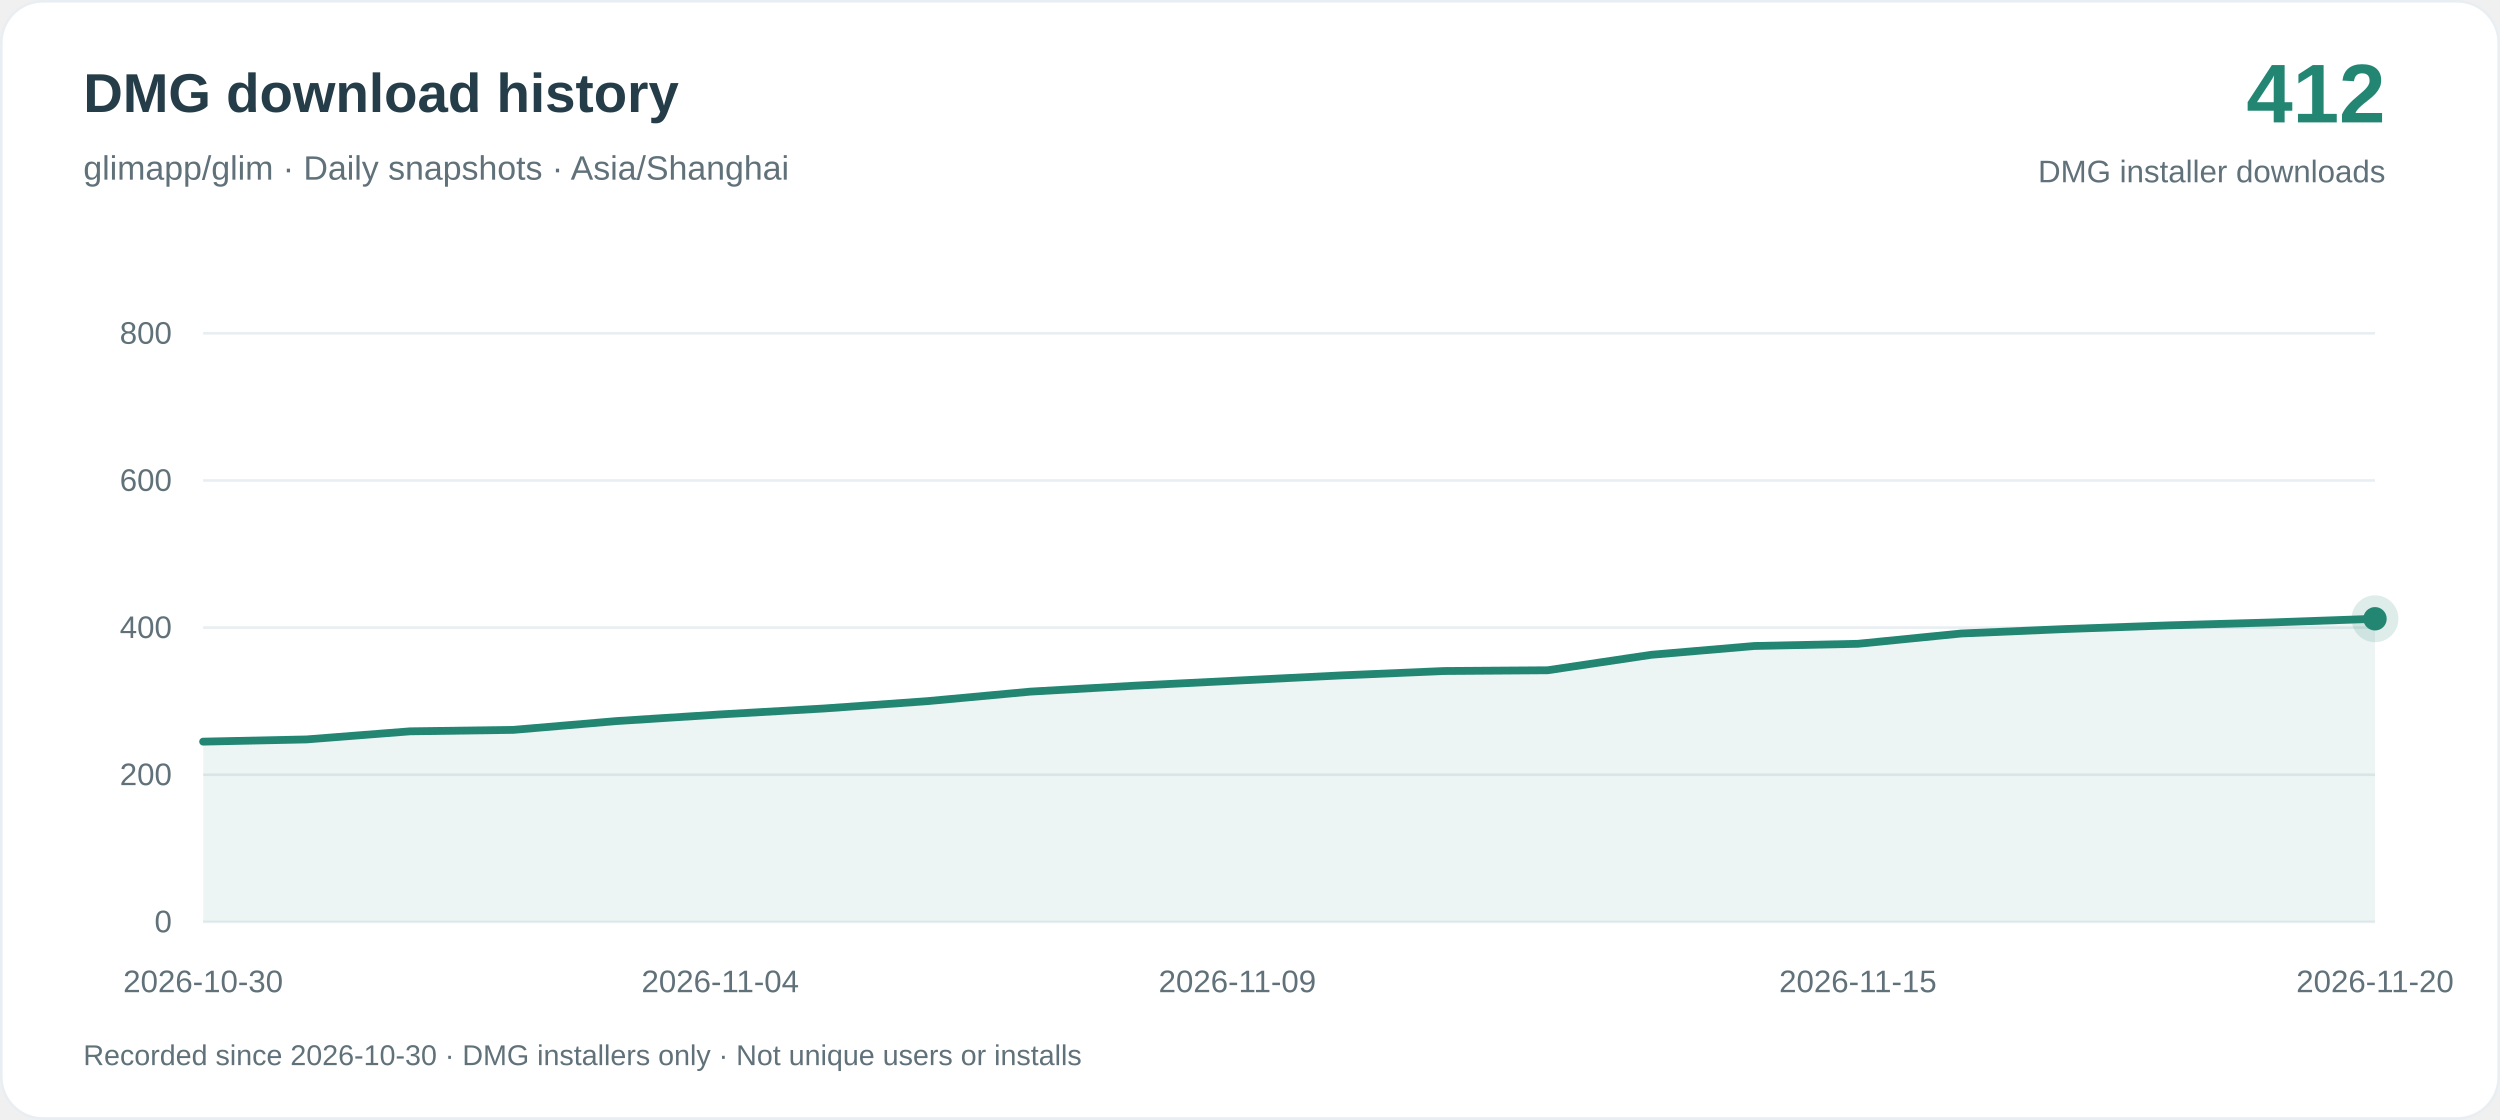
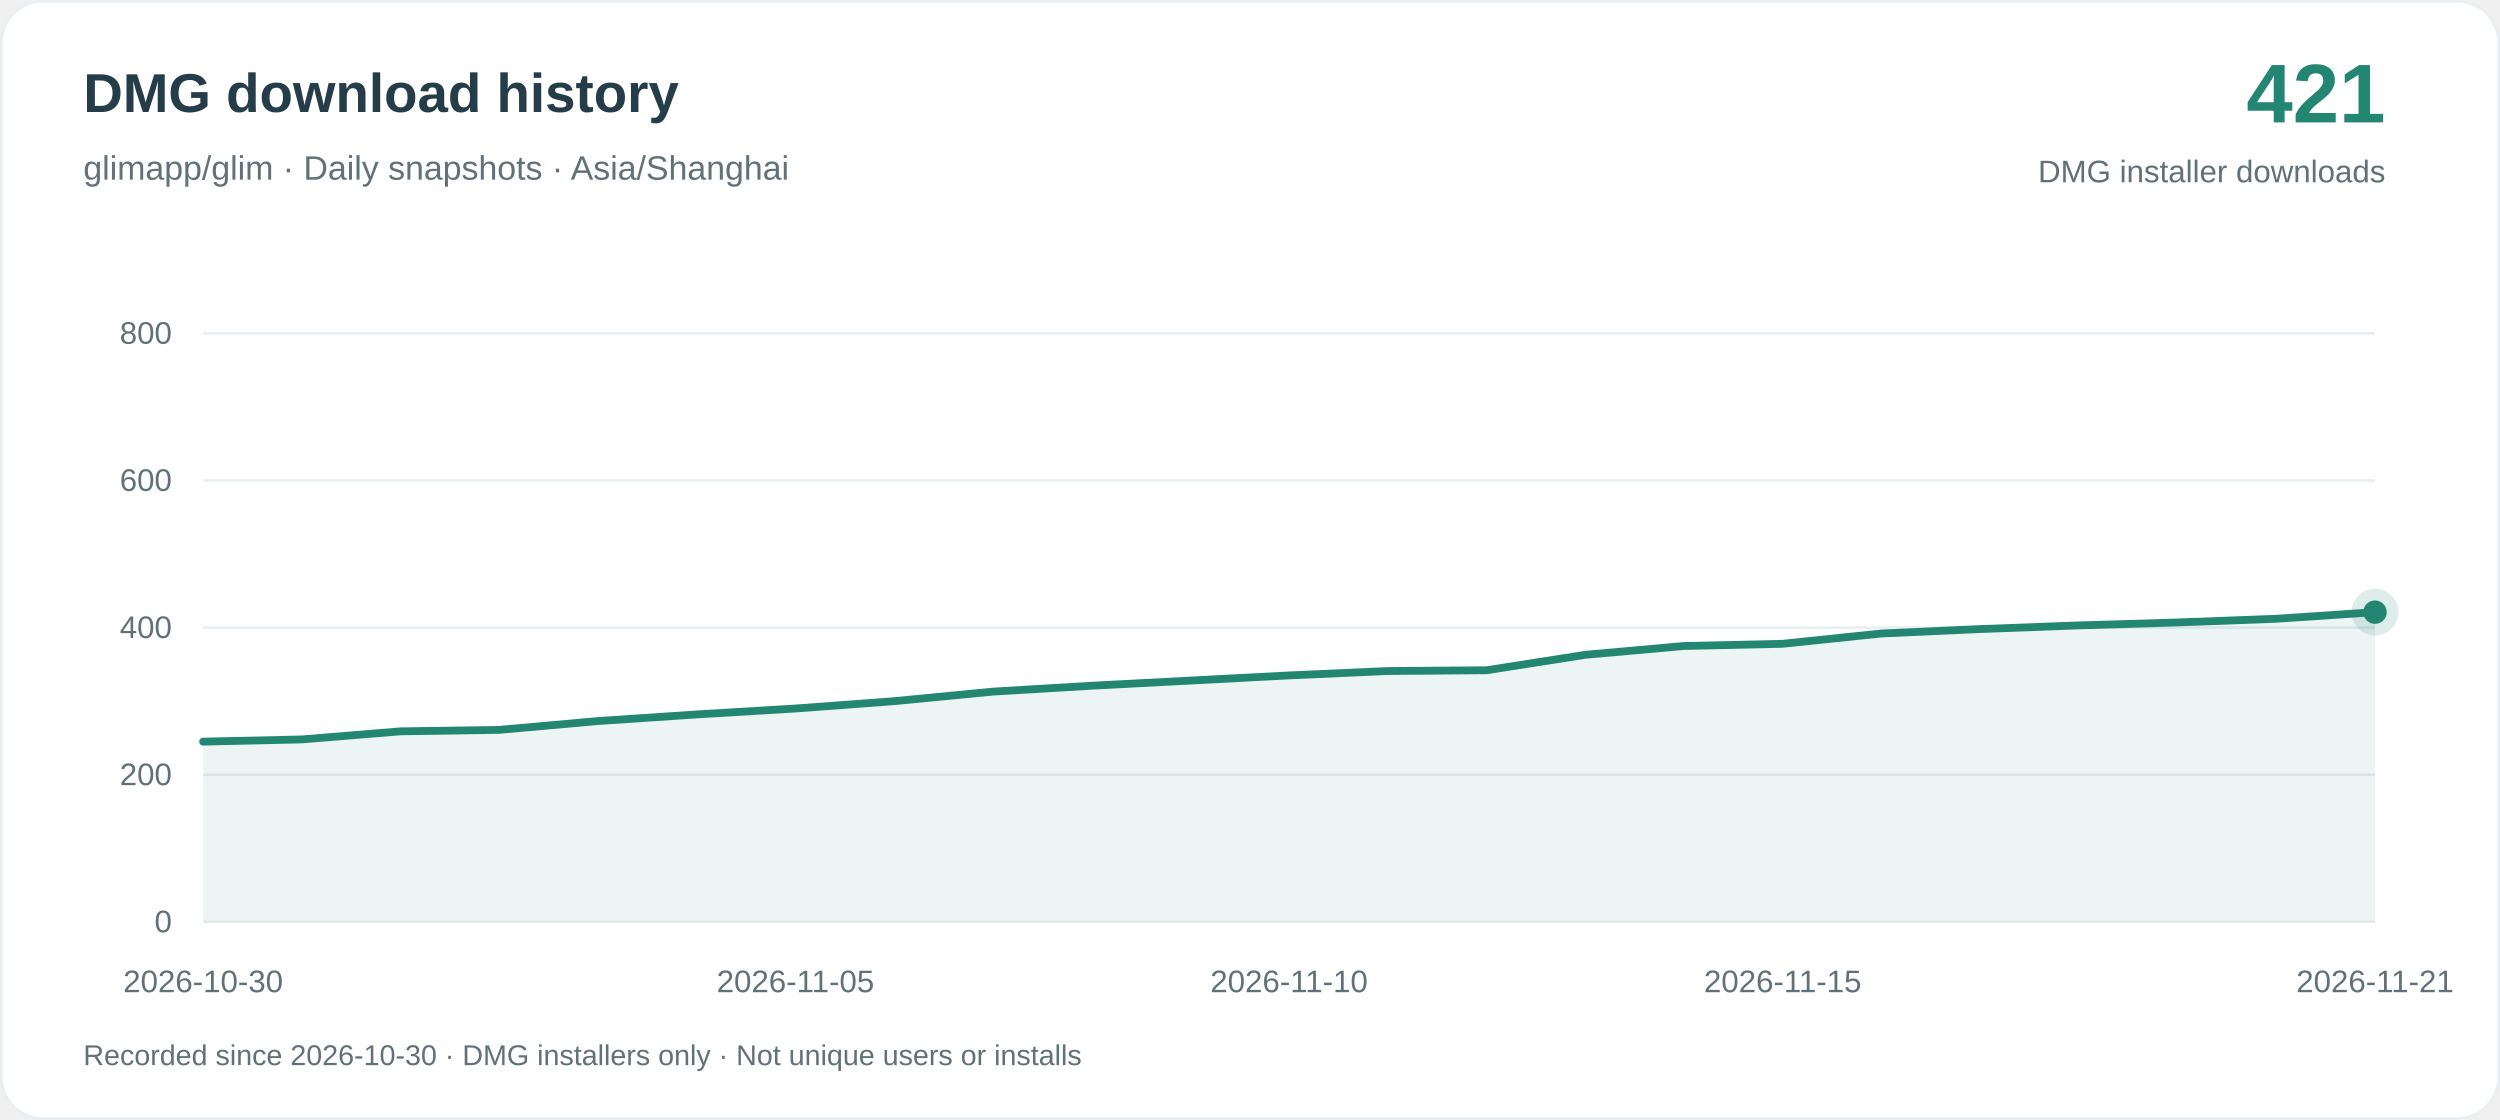
<svg xmlns="http://www.w3.org/2000/svg" width="960" height="430" viewBox="0 0 960 430" role="img" aria-labelledby="title desc">
  <rect x=".5" y=".5" width="959" height="429" rx="16" fill="#ffffff" stroke="#e8eef1" />
  <g font-family="-apple-system, BlinkMacSystemFont, Arial, sans-serif">
    <text x="32" y="43" fill="#243d48" font-size="21" font-weight="650">DMG download history</text>
    <text x="32" y="69" fill="#60717a" font-size="13">glimapp/glim · Daily snapshots · Asia/Shanghai</text>
-     <text x="916" y="47" text-anchor="end" fill="#238673" font-size="32" font-weight="700">412</text>
+     <text x="916" y="47" text-anchor="end" fill="#238673" font-size="32" font-weight="700">421</text>
    <text x="916" y="70" text-anchor="end" fill="#60717a" font-size="12">DMG installer downloads</text>
    <path d="M78 354H912" stroke="#e8eef1" />
    <text x="66" y="358" text-anchor="end" fill="#60717a" font-size="12">0</text>
    <path d="M78 297.5H912" stroke="#e8eef1" />
    <text x="66" y="301.5" text-anchor="end" fill="#60717a" font-size="12">200</text>
    <path d="M78 241H912" stroke="#e8eef1" />
    <text x="66" y="245" text-anchor="end" fill="#60717a" font-size="12">400</text>
    <path d="M78 184.5H912" stroke="#e8eef1" />
    <text x="66" y="188.5" text-anchor="end" fill="#60717a" font-size="12">600</text>
    <path d="M78 128H912" stroke="#e8eef1" />
    <text x="66" y="132" text-anchor="end" fill="#60717a" font-size="12">800</text>
-     <path d="M78.00 284.79 L117.71 283.94 L157.43 280.83 L197.14 280.27 L236.86 276.88 L276.57 274.34 L316.29 272.07 L356.00 269.25 L395.71 265.58 L435.43 263.32 L475.14 261.34 L514.86 259.36 L554.57 257.67 L594.29 257.38 L634.00 251.45 L673.71 248.06 L713.43 247.22 L753.14 243.26 L792.86 241.56 L832.57 240.15 L872.29 239.02 L912.00 237.61 L912.00 354 L78.00 354Z" fill="#238673" fill-opacity=".08" />
-     <path d="M78.00 284.79 L117.71 283.94 L157.43 280.83 L197.14 280.27 L236.86 276.88 L276.57 274.34 L316.29 272.07 L356.00 269.25 L395.71 265.58 L435.43 263.32 L475.14 261.34 L514.86 259.36 L554.57 257.67 L594.29 257.38 L634.00 251.45 L673.71 248.06 L713.43 247.22 L753.14 243.26 L792.86 241.56 L832.57 240.15 L872.29 239.02 L912.00 237.61" fill="none" stroke="#238673" stroke-width="3" stroke-linejoin="round" stroke-linecap="round" />
+     <path d="M78.00 284.79 L115.91 283.94 L153.82 280.83 L191.73 280.27 L229.64 276.88 L267.55 274.34 L305.45 272.07 L343.36 269.25 L381.27 265.58 L419.18 263.32 L457.09 261.34 L495.00 259.36 L532.91 257.67 L570.82 257.38 L608.73 251.45 L646.64 248.06 L684.55 247.22 L722.45 243.26 L760.36 241.56 L798.27 240.15 L836.18 239.02 L874.09 237.61 L912.00 235.07 L912.00 354 L78.00 354Z" fill="#238673" fill-opacity=".08" />
+     <path d="M78.00 284.79 L115.91 283.94 L153.82 280.83 L191.73 280.27 L229.64 276.88 L267.55 274.34 L305.45 272.07 L343.36 269.25 L381.27 265.58 L419.18 263.32 L457.09 261.34 L495.00 259.36 L532.91 257.67 L570.82 257.38 L608.73 251.45 L646.64 248.06 L684.55 247.22 L722.45 243.26 L760.36 241.56 L798.27 240.15 L836.18 239.02 L874.09 237.61 L912.00 235.07" fill="none" stroke="#238673" stroke-width="3" stroke-linejoin="round" stroke-linecap="round" />
    <text x="78.00" y="381" text-anchor="middle" fill="#60717a" font-size="12">2026-10-30</text>
-     <text x="276.57" y="381" text-anchor="middle" fill="#60717a" font-size="12">2026-11-04</text>
-     <text x="475.14" y="381" text-anchor="middle" fill="#60717a" font-size="12">2026-11-09</text>
-     <text x="713.43" y="381" text-anchor="middle" fill="#60717a" font-size="12">2026-11-15</text>
-     <text x="912.00" y="381" text-anchor="middle" fill="#60717a" font-size="12">2026-11-20</text>
-     <circle cx="912.00" cy="237.61" r="9" fill="#238673" fill-opacity=".15" />
-     <circle cx="912.00" cy="237.61" r="4.5" fill="#238673" />
+     <text x="305.45" y="381" text-anchor="middle" fill="#60717a" font-size="12">2026-11-05</text>
+     <text x="495.00" y="381" text-anchor="middle" fill="#60717a" font-size="12">2026-11-10</text>
+     <text x="684.55" y="381" text-anchor="middle" fill="#60717a" font-size="12">2026-11-15</text>
+     <text x="912.00" y="381" text-anchor="middle" fill="#60717a" font-size="12">2026-11-21</text>
+     <circle cx="912.00" cy="235.07" r="9" fill="#238673" fill-opacity=".15" />
+     <circle cx="912.00" cy="235.07" r="4.5" fill="#238673" />
    <text x="32" y="409" fill="#60717a" font-size="11">Recorded since 2026-10-30 · DMG installers only · Not unique users or installs</text>
  </g>
</svg>
